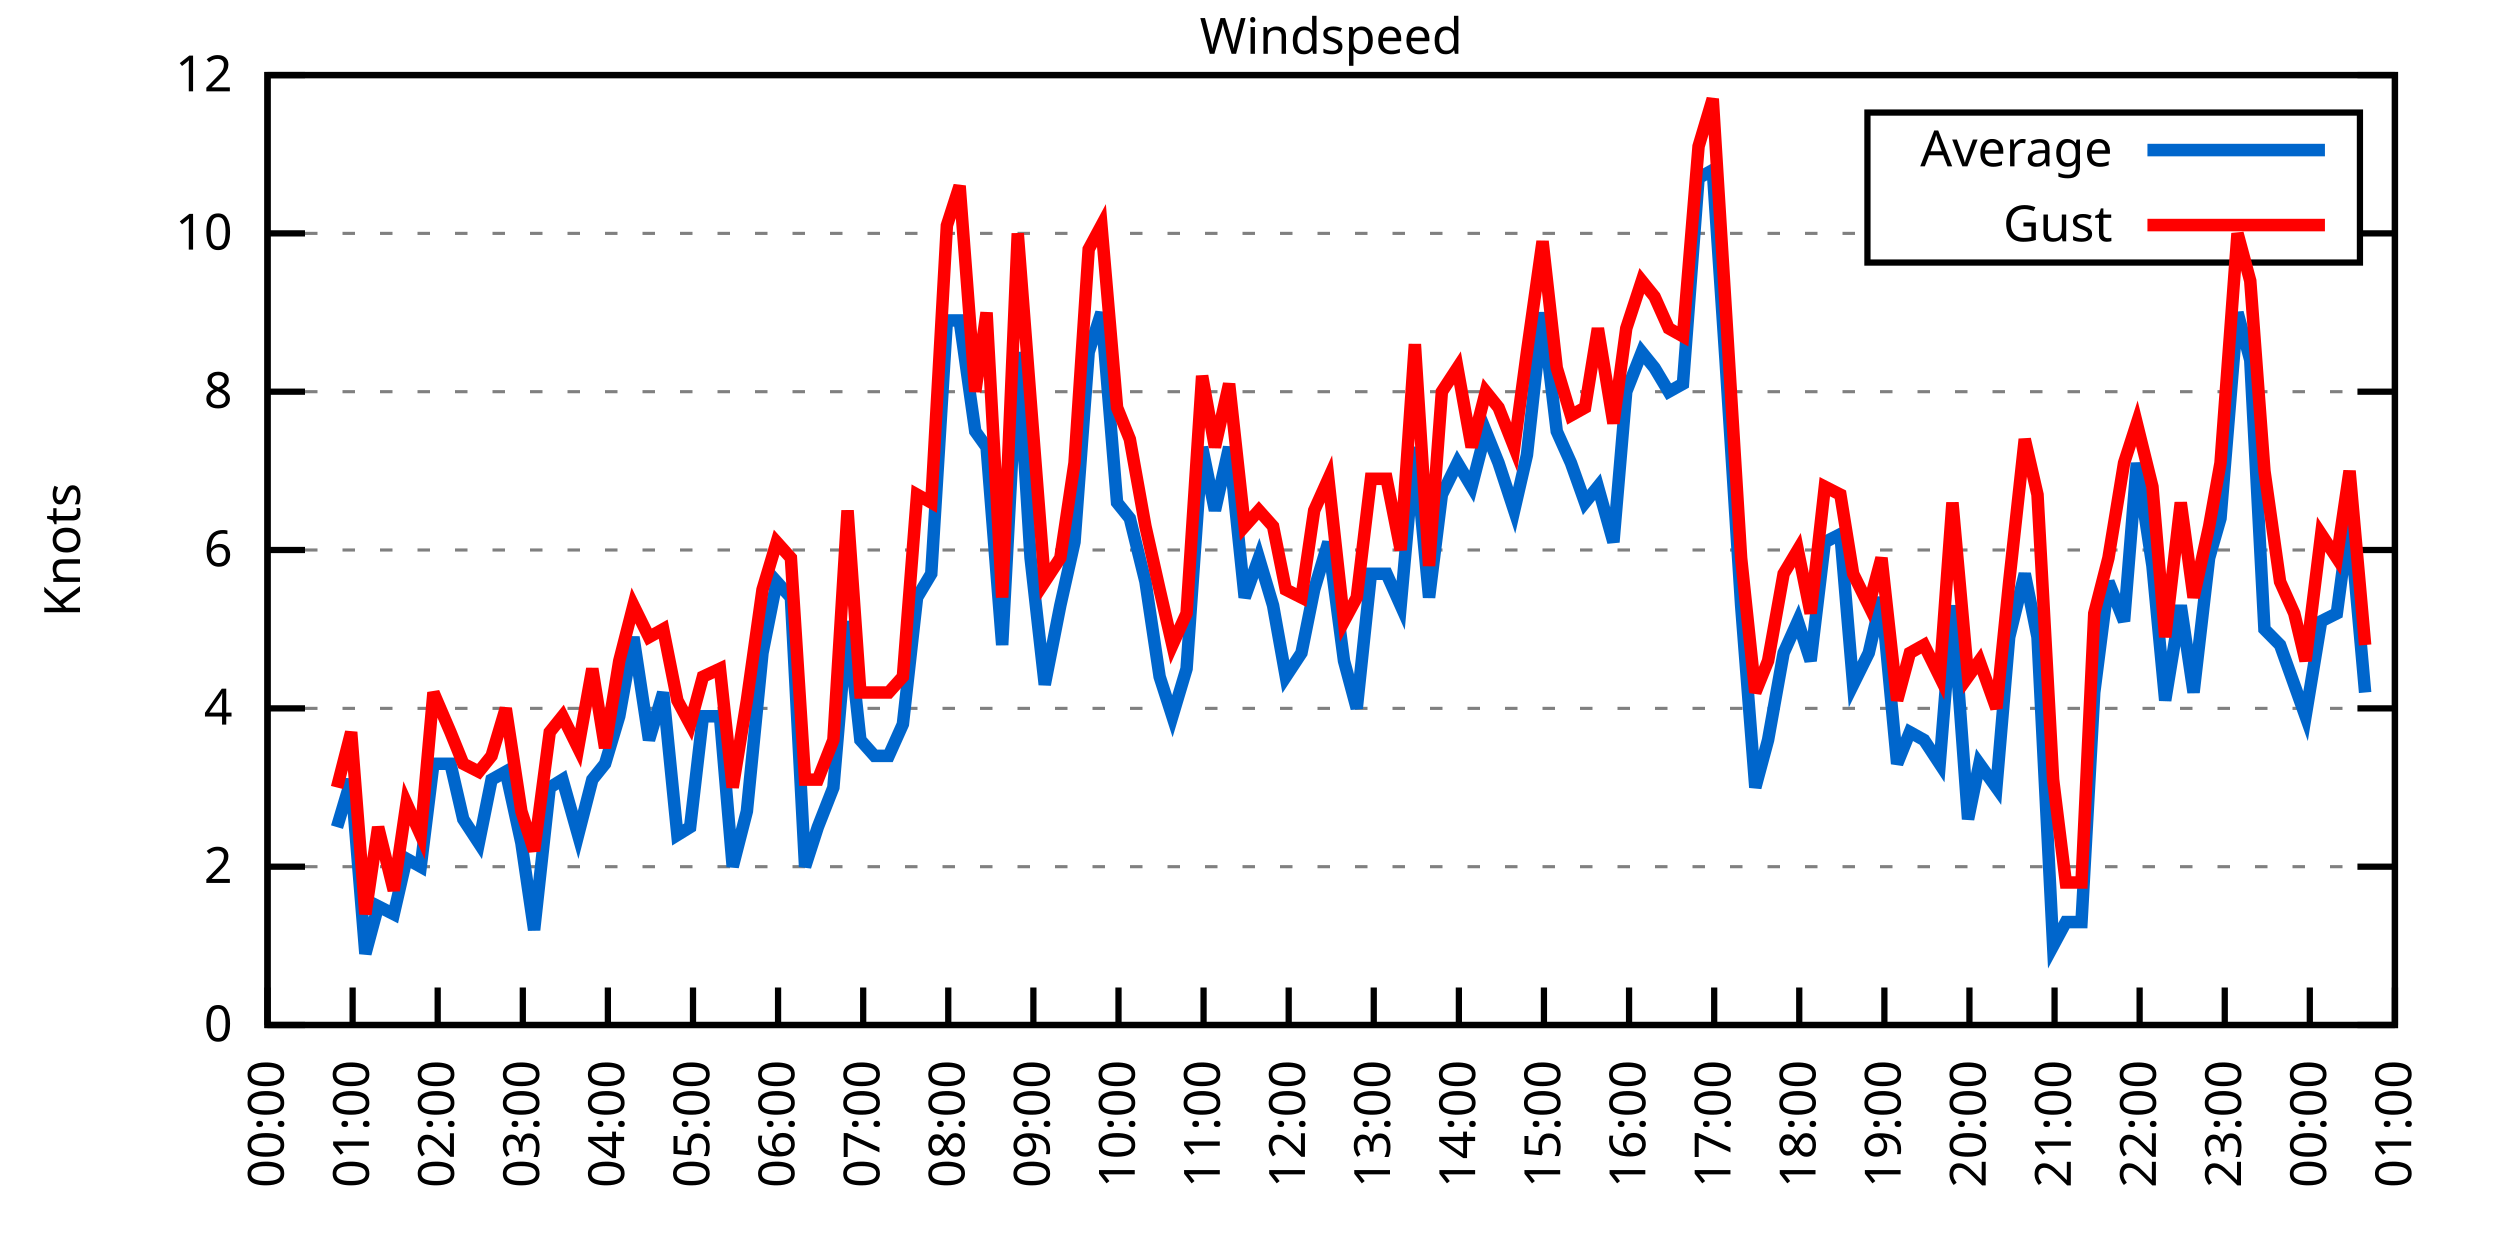
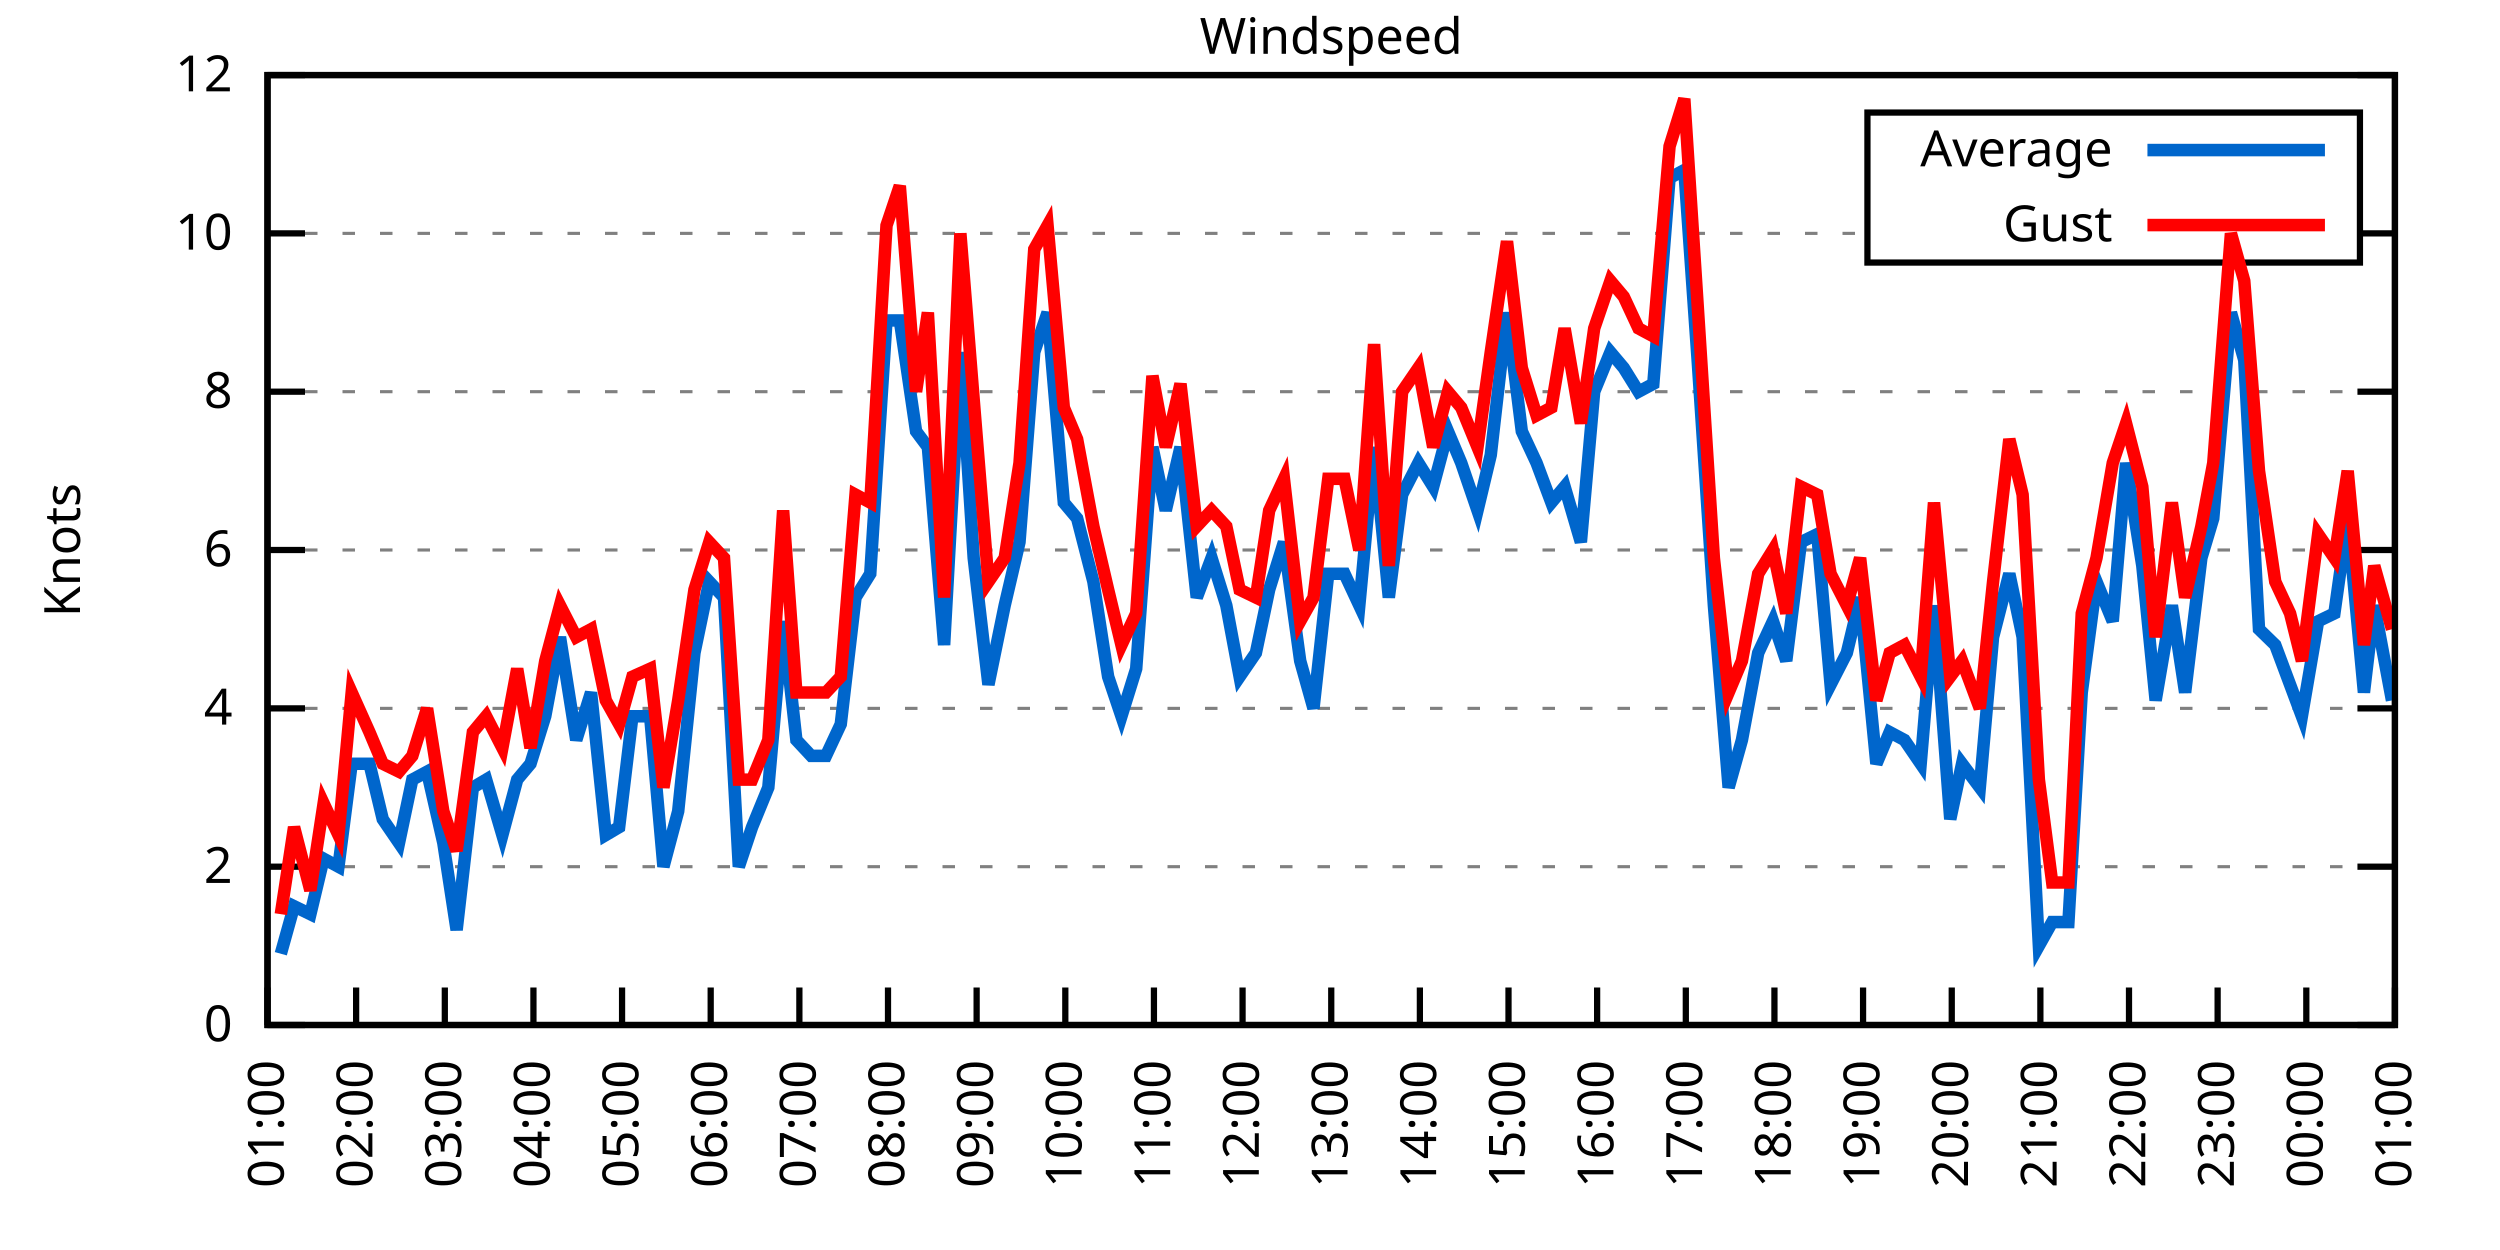
<svg xmlns="http://www.w3.org/2000/svg" xmlns:xlink="http://www.w3.org/1999/xlink" width="400" height="200" viewBox="0 0 400 200">
  <g id="gnuplot_canvas">
    <rect x="0" y="0" width="400" height="200" fill="none" />
    <defs>
      <circle id="gpDot" r="0.5" stroke-width="0.5" stroke="currentColor" />
      <path id="gpPt0" stroke-width="0.333" stroke="currentColor" d="M-1,0 h2 M0,-1 v2" />
      <path id="gpPt1" stroke-width="0.333" stroke="currentColor" d="M-1,-1 L1,1 M1,-1 L-1,1" />
      <path id="gpPt2" stroke-width="0.333" stroke="currentColor" d="M-1,0 L1,0 M0,-1 L0,1 M-1,-1 L1,1 M-1,1 L1,-1" />
      <rect id="gpPt3" stroke-width="0.333" stroke="currentColor" x="-1" y="-1" width="2" height="2" />
      <rect id="gpPt4" stroke-width="0.333" stroke="currentColor" fill="currentColor" x="-1" y="-1" width="2" height="2" />
      <circle id="gpPt5" stroke-width="0.333" stroke="currentColor" cx="0" cy="0" r="1" />
      <use xlink:href="#gpPt5" id="gpPt6" fill="currentColor" stroke="none" />
      <path id="gpPt7" stroke-width="0.333" stroke="currentColor" d="M0,-1.33 L-1.33,0.67 L1.33,0.67 z" />
      <use xlink:href="#gpPt7" id="gpPt8" fill="currentColor" stroke="none" />
      <use xlink:href="#gpPt7" id="gpPt9" stroke="currentColor" transform="rotate(180)" />
      <use xlink:href="#gpPt9" id="gpPt10" fill="currentColor" stroke="none" />
      <use xlink:href="#gpPt3" id="gpPt11" stroke="currentColor" transform="rotate(45)" />
      <use xlink:href="#gpPt11" id="gpPt12" fill="currentColor" stroke="none" />
      <path id="gpPt13" stroke-width="0.333" stroke="currentColor" d="M0,1.330 L1.265,0.411 L0.782,-1.067 L-0.782,-1.076 L-1.265,0.411 z" />
      <use xlink:href="#gpPt13" id="gpPt14" fill="currentColor" stroke="none" />
      <filter id="textbox" filterUnits="objectBoundingBox" x="0" y="0" height="1" width="1">
        <feFlood flood-color="white" flood-opacity="1" result="bgnd" />
        <feComposite in="SourceGraphic" in2="bgnd" operator="atop" />
      </filter>
      <filter id="greybox" filterUnits="objectBoundingBox" x="0" y="0" height="1" width="1">
        <feFlood flood-color="lightgrey" flood-opacity="1" result="grey" />
        <feComposite in="SourceGraphic" in2="grey" operator="atop" />
      </filter>
    </defs>
    <g fill="none" color="white" stroke="currentColor" stroke-width="1.00" stroke-linecap="butt" stroke-linejoin="miter">
</g>
    <g fill="none" color="black" stroke="currentColor" stroke-width="1.00" stroke-linecap="butt" stroke-linejoin="miter">
      <g stroke="none" shape-rendering="crispEdges">
        <polygon fill="rgb(255, 255, 255)" points="42.80,164.00 383.18,164.00 383.18,12.02 42.80,12.02 " />
      </g>
    </g>
    <g fill="none" color="black" stroke="currentColor" stroke-width="1.00" stroke-linecap="butt" stroke-linejoin="miter">
</g>
    <g fill="none" color="black" stroke="black" stroke-width="0.50" stroke-linecap="butt" stroke-linejoin="miter">
</g>
    <g fill="none" color="gray" stroke="currentColor" stroke-width="0.50" stroke-linecap="butt" stroke-linejoin="miter">
      <path stroke="gray" stroke-dasharray="2,4" class="gridline" d="M42.80,164.00 L383.19,164.00  " />
    </g>
    <g fill="none" color="gray" stroke="gray" stroke-width="1.00" stroke-linecap="butt" stroke-linejoin="miter">
</g>
    <g fill="none" color="black" stroke="currentColor" stroke-width="1.00" stroke-linecap="butt" stroke-linejoin="miter">
      <path stroke="black" d="M42.80,164.00 L48.80,164.00 M383.19,164.00 L377.19,164.00  " />
      <g transform="translate(37.20,166.60)" stroke="none" fill="black" font-family="Sans" font-size="8.00" text-anchor="end">
        <text>
          <tspan font-family="Sans"> 0</tspan>
        </text>
      </g>
    </g>
    <g fill="none" color="black" stroke="currentColor" stroke-width="1.00" stroke-linecap="butt" stroke-linejoin="miter">
</g>
    <g fill="none" color="black" stroke="black" stroke-width="0.50" stroke-linecap="butt" stroke-linejoin="miter">
</g>
    <g fill="none" color="gray" stroke="currentColor" stroke-width="0.50" stroke-linecap="butt" stroke-linejoin="miter">
      <path stroke="gray" stroke-dasharray="2,4" class="gridline" d="M42.80,138.67 L383.19,138.67  " />
    </g>
    <g fill="none" color="gray" stroke="gray" stroke-width="1.00" stroke-linecap="butt" stroke-linejoin="miter">
</g>
    <g fill="none" color="black" stroke="currentColor" stroke-width="1.00" stroke-linecap="butt" stroke-linejoin="miter">
      <path stroke="black" d="M42.80,138.67 L48.80,138.67 M383.19,138.67 L377.19,138.67  " />
      <g transform="translate(37.20,141.27)" stroke="none" fill="black" font-family="Sans" font-size="8.00" text-anchor="end">
        <text>
          <tspan font-family="Sans"> 2</tspan>
        </text>
      </g>
    </g>
    <g fill="none" color="black" stroke="currentColor" stroke-width="1.00" stroke-linecap="butt" stroke-linejoin="miter">
</g>
    <g fill="none" color="black" stroke="black" stroke-width="0.50" stroke-linecap="butt" stroke-linejoin="miter">
</g>
    <g fill="none" color="gray" stroke="currentColor" stroke-width="0.50" stroke-linecap="butt" stroke-linejoin="miter">
      <path stroke="gray" stroke-dasharray="2,4" class="gridline" d="M42.80,113.34 L383.19,113.34  " />
    </g>
    <g fill="none" color="gray" stroke="gray" stroke-width="1.00" stroke-linecap="butt" stroke-linejoin="miter">
</g>
    <g fill="none" color="black" stroke="currentColor" stroke-width="1.00" stroke-linecap="butt" stroke-linejoin="miter">
      <path stroke="black" d="M42.80,113.34 L48.80,113.34 M383.19,113.34 L377.19,113.34  " />
      <g transform="translate(37.20,115.94)" stroke="none" fill="black" font-family="Sans" font-size="8.00" text-anchor="end">
        <text>
          <tspan font-family="Sans"> 4</tspan>
        </text>
      </g>
    </g>
    <g fill="none" color="black" stroke="currentColor" stroke-width="1.00" stroke-linecap="butt" stroke-linejoin="miter">
</g>
    <g fill="none" color="black" stroke="black" stroke-width="0.50" stroke-linecap="butt" stroke-linejoin="miter">
</g>
    <g fill="none" color="gray" stroke="currentColor" stroke-width="0.50" stroke-linecap="butt" stroke-linejoin="miter">
      <path stroke="gray" stroke-dasharray="2,4" class="gridline" d="M42.80,88.00 L383.19,88.00  " />
    </g>
    <g fill="none" color="gray" stroke="gray" stroke-width="1.00" stroke-linecap="butt" stroke-linejoin="miter">
</g>
    <g fill="none" color="black" stroke="currentColor" stroke-width="1.00" stroke-linecap="butt" stroke-linejoin="miter">
      <path stroke="black" d="M42.80,88.00 L48.80,88.00 M383.19,88.00 L377.19,88.00  " />
      <g transform="translate(37.20,90.60)" stroke="none" fill="black" font-family="Sans" font-size="8.00" text-anchor="end">
        <text>
          <tspan font-family="Sans"> 6</tspan>
        </text>
      </g>
    </g>
    <g fill="none" color="black" stroke="currentColor" stroke-width="1.00" stroke-linecap="butt" stroke-linejoin="miter">
</g>
    <g fill="none" color="black" stroke="black" stroke-width="0.50" stroke-linecap="butt" stroke-linejoin="miter">
</g>
    <g fill="none" color="gray" stroke="currentColor" stroke-width="0.50" stroke-linecap="butt" stroke-linejoin="miter">
      <path stroke="gray" stroke-dasharray="2,4" class="gridline" d="M42.80,62.67 L383.19,62.67  " />
    </g>
    <g fill="none" color="gray" stroke="gray" stroke-width="1.00" stroke-linecap="butt" stroke-linejoin="miter">
</g>
    <g fill="none" color="black" stroke="currentColor" stroke-width="1.00" stroke-linecap="butt" stroke-linejoin="miter">
      <path stroke="black" d="M42.80,62.67 L48.80,62.67 M383.19,62.67 L377.19,62.67  " />
      <g transform="translate(37.20,65.27)" stroke="none" fill="black" font-family="Sans" font-size="8.00" text-anchor="end">
        <text>
          <tspan font-family="Sans"> 8</tspan>
        </text>
      </g>
    </g>
    <g fill="none" color="black" stroke="currentColor" stroke-width="1.00" stroke-linecap="butt" stroke-linejoin="miter">
</g>
    <g fill="none" color="black" stroke="black" stroke-width="0.50" stroke-linecap="butt" stroke-linejoin="miter">
</g>
    <g fill="none" color="gray" stroke="currentColor" stroke-width="0.50" stroke-linecap="butt" stroke-linejoin="miter">
      <path stroke="gray" stroke-dasharray="2,4" class="gridline" d="M42.80,37.34 L298.79,37.34 M377.59,37.34 L383.19,37.34  " />
    </g>
    <g fill="none" color="gray" stroke="gray" stroke-width="1.00" stroke-linecap="butt" stroke-linejoin="miter">
</g>
    <g fill="none" color="black" stroke="currentColor" stroke-width="1.00" stroke-linecap="butt" stroke-linejoin="miter">
      <path stroke="black" d="M42.80,37.34 L48.80,37.34 M383.19,37.34 L377.19,37.34  " />
      <g transform="translate(37.20,39.94)" stroke="none" fill="black" font-family="Sans" font-size="8.00" text-anchor="end">
        <text>
          <tspan font-family="Sans"> 10</tspan>
        </text>
      </g>
    </g>
    <g fill="none" color="black" stroke="currentColor" stroke-width="1.00" stroke-linecap="butt" stroke-linejoin="miter">
</g>
    <g fill="none" color="black" stroke="black" stroke-width="0.50" stroke-linecap="butt" stroke-linejoin="miter">
</g>
    <g fill="none" color="gray" stroke="currentColor" stroke-width="0.50" stroke-linecap="butt" stroke-linejoin="miter">
      <path stroke="gray" stroke-dasharray="2,4" class="gridline" d="M42.80,12.01 L383.19,12.01  " />
    </g>
    <g fill="none" color="gray" stroke="gray" stroke-width="1.00" stroke-linecap="butt" stroke-linejoin="miter">
</g>
    <g fill="none" color="black" stroke="currentColor" stroke-width="1.00" stroke-linecap="butt" stroke-linejoin="miter">
      <path stroke="black" d="M42.80,12.01 L48.80,12.01 M383.19,12.01 L377.19,12.01  " />
      <g transform="translate(37.20,14.61)" stroke="none" fill="black" font-family="Sans" font-size="8.00" text-anchor="end">
        <text>
          <tspan font-family="Sans"> 12</tspan>
        </text>
      </g>
    </g>
    <g fill="none" color="black" stroke="currentColor" stroke-width="1.00" stroke-linecap="butt" stroke-linejoin="miter">
      <path stroke="black" d="M42.80,164.00 L42.80,158.00  " />
      <g transform="translate(45.40,169.60) rotate(270.00)" stroke="none" fill="black" font-family="Sans" font-size="8.00" text-anchor="end">
        <text>
-           <tspan font-family="Sans">00:00</tspan>
-         </text>
-       </g>
-     </g>
-     <g fill="none" color="black" stroke="currentColor" stroke-width="1.00" stroke-linecap="butt" stroke-linejoin="miter">
-       <path stroke="black" d="M56.42,164.00 L56.42,158.00  " />
-       <g transform="translate(59.02,169.60) rotate(270.00)" stroke="none" fill="black" font-family="Sans" font-size="8.00" text-anchor="end">
-         <text>
          <tspan font-family="Sans">01:00</tspan>
        </text>
      </g>
    </g>
    <g fill="none" color="black" stroke="currentColor" stroke-width="1.00" stroke-linecap="butt" stroke-linejoin="miter">
-       <path stroke="black" d="M70.03,164.00 L70.03,158.00  " />
-       <g transform="translate(72.63,169.60) rotate(270.00)" stroke="none" fill="black" font-family="Sans" font-size="8.00" text-anchor="end">
+       <path stroke="black" d="M56.98,164.00 L56.98,158.00  " />
+       <g transform="translate(59.58,169.60) rotate(270.00)" stroke="none" fill="black" font-family="Sans" font-size="8.00" text-anchor="end">
        <text>
          <tspan font-family="Sans">02:00</tspan>
        </text>
      </g>
    </g>
    <g fill="none" color="black" stroke="currentColor" stroke-width="1.00" stroke-linecap="butt" stroke-linejoin="miter">
-       <path stroke="black" d="M83.65,164.00 L83.65,158.00  " />
-       <g transform="translate(86.25,169.60) rotate(270.00)" stroke="none" fill="black" font-family="Sans" font-size="8.00" text-anchor="end">
+       <path stroke="black" d="M71.17,164.00 L71.17,158.00  " />
+       <g transform="translate(73.77,169.60) rotate(270.00)" stroke="none" fill="black" font-family="Sans" font-size="8.00" text-anchor="end">
        <text>
          <tspan font-family="Sans">03:00</tspan>
        </text>
      </g>
    </g>
    <g fill="none" color="black" stroke="currentColor" stroke-width="1.00" stroke-linecap="butt" stroke-linejoin="miter">
-       <path stroke="black" d="M97.26,164.00 L97.26,158.00  " />
-       <g transform="translate(99.86,169.60) rotate(270.00)" stroke="none" fill="black" font-family="Sans" font-size="8.00" text-anchor="end">
+       <path stroke="black" d="M85.35,164.00 L85.35,158.00  " />
+       <g transform="translate(87.95,169.60) rotate(270.00)" stroke="none" fill="black" font-family="Sans" font-size="8.00" text-anchor="end">
        <text>
          <tspan font-family="Sans">04:00</tspan>
        </text>
      </g>
    </g>
    <g fill="none" color="black" stroke="currentColor" stroke-width="1.00" stroke-linecap="butt" stroke-linejoin="miter">
-       <path stroke="black" d="M110.88,164.00 L110.88,158.00  " />
-       <g transform="translate(113.48,169.60) rotate(270.00)" stroke="none" fill="black" font-family="Sans" font-size="8.00" text-anchor="end">
+       <path stroke="black" d="M99.53,164.00 L99.53,158.00  " />
+       <g transform="translate(102.13,169.60) rotate(270.00)" stroke="none" fill="black" font-family="Sans" font-size="8.00" text-anchor="end">
        <text>
          <tspan font-family="Sans">05:00</tspan>
        </text>
      </g>
    </g>
    <g fill="none" color="black" stroke="currentColor" stroke-width="1.00" stroke-linecap="butt" stroke-linejoin="miter">
-       <path stroke="black" d="M124.49,164.00 L124.49,158.00  " />
-       <g transform="translate(127.09,169.60) rotate(270.00)" stroke="none" fill="black" font-family="Sans" font-size="8.00" text-anchor="end">
+       <path stroke="black" d="M113.71,164.00 L113.71,158.00  " />
+       <g transform="translate(116.31,169.60) rotate(270.00)" stroke="none" fill="black" font-family="Sans" font-size="8.00" text-anchor="end">
        <text>
          <tspan font-family="Sans">06:00</tspan>
        </text>
      </g>
    </g>
    <g fill="none" color="black" stroke="currentColor" stroke-width="1.00" stroke-linecap="butt" stroke-linejoin="miter">
-       <path stroke="black" d="M138.11,164.00 L138.11,158.00  " />
-       <g transform="translate(140.71,169.60) rotate(270.00)" stroke="none" fill="black" font-family="Sans" font-size="8.00" text-anchor="end">
+       <path stroke="black" d="M127.90,164.00 L127.90,158.00  " />
+       <g transform="translate(130.50,169.60) rotate(270.00)" stroke="none" fill="black" font-family="Sans" font-size="8.00" text-anchor="end">
        <text>
          <tspan font-family="Sans">07:00</tspan>
        </text>
      </g>
    </g>
    <g fill="none" color="black" stroke="currentColor" stroke-width="1.00" stroke-linecap="butt" stroke-linejoin="miter">
-       <path stroke="black" d="M151.72,164.00 L151.72,158.00  " />
-       <g transform="translate(154.32,169.60) rotate(270.00)" stroke="none" fill="black" font-family="Sans" font-size="8.00" text-anchor="end">
+       <path stroke="black" d="M142.08,164.00 L142.08,158.00  " />
+       <g transform="translate(144.68,169.60) rotate(270.00)" stroke="none" fill="black" font-family="Sans" font-size="8.00" text-anchor="end">
        <text>
          <tspan font-family="Sans">08:00</tspan>
        </text>
      </g>
    </g>
    <g fill="none" color="black" stroke="currentColor" stroke-width="1.00" stroke-linecap="butt" stroke-linejoin="miter">
-       <path stroke="black" d="M165.34,164.00 L165.34,158.00  " />
-       <g transform="translate(167.94,169.60) rotate(270.00)" stroke="none" fill="black" font-family="Sans" font-size="8.00" text-anchor="end">
+       <path stroke="black" d="M156.26,164.00 L156.26,158.00  " />
+       <g transform="translate(158.86,169.60) rotate(270.00)" stroke="none" fill="black" font-family="Sans" font-size="8.00" text-anchor="end">
        <text>
          <tspan font-family="Sans">09:00</tspan>
        </text>
      </g>
    </g>
    <g fill="none" color="black" stroke="currentColor" stroke-width="1.00" stroke-linecap="butt" stroke-linejoin="miter">
-       <path stroke="black" d="M178.96,164.00 L178.96,158.00  " />
-       <g transform="translate(181.56,169.60) rotate(270.00)" stroke="none" fill="black" font-family="Sans" font-size="8.00" text-anchor="end">
+       <path stroke="black" d="M170.45,164.00 L170.45,158.00  " />
+       <g transform="translate(173.05,169.60) rotate(270.00)" stroke="none" fill="black" font-family="Sans" font-size="8.00" text-anchor="end">
        <text>
          <tspan font-family="Sans">10:00</tspan>
        </text>
      </g>
    </g>
    <g fill="none" color="black" stroke="currentColor" stroke-width="1.00" stroke-linecap="butt" stroke-linejoin="miter">
-       <path stroke="black" d="M192.57,164.00 L192.57,158.00  " />
-       <g transform="translate(195.17,169.60) rotate(270.00)" stroke="none" fill="black" font-family="Sans" font-size="8.00" text-anchor="end">
+       <path stroke="black" d="M184.63,164.00 L184.63,158.00  " />
+       <g transform="translate(187.23,169.60) rotate(270.00)" stroke="none" fill="black" font-family="Sans" font-size="8.00" text-anchor="end">
        <text>
          <tspan font-family="Sans">11:00</tspan>
        </text>
      </g>
    </g>
    <g fill="none" color="black" stroke="currentColor" stroke-width="1.00" stroke-linecap="butt" stroke-linejoin="miter">
-       <path stroke="black" d="M206.19,164.00 L206.19,158.00  " />
-       <g transform="translate(208.79,169.60) rotate(270.00)" stroke="none" fill="black" font-family="Sans" font-size="8.00" text-anchor="end">
+       <path stroke="black" d="M198.81,164.00 L198.81,158.00  " />
+       <g transform="translate(201.41,169.60) rotate(270.00)" stroke="none" fill="black" font-family="Sans" font-size="8.00" text-anchor="end">
        <text>
          <tspan font-family="Sans">12:00</tspan>
        </text>
      </g>
    </g>
    <g fill="none" color="black" stroke="currentColor" stroke-width="1.00" stroke-linecap="butt" stroke-linejoin="miter">
-       <path stroke="black" d="M219.80,164.00 L219.80,158.00  " />
-       <g transform="translate(222.40,169.60) rotate(270.00)" stroke="none" fill="black" font-family="Sans" font-size="8.00" text-anchor="end">
+       <path stroke="black" d="M213.00,164.00 L213.00,158.00  " />
+       <g transform="translate(215.60,169.60) rotate(270.00)" stroke="none" fill="black" font-family="Sans" font-size="8.00" text-anchor="end">
        <text>
          <tspan font-family="Sans">13:00</tspan>
        </text>
      </g>
    </g>
    <g fill="none" color="black" stroke="currentColor" stroke-width="1.00" stroke-linecap="butt" stroke-linejoin="miter">
-       <path stroke="black" d="M233.42,164.00 L233.42,158.00  " />
-       <g transform="translate(236.02,169.60) rotate(270.00)" stroke="none" fill="black" font-family="Sans" font-size="8.00" text-anchor="end">
+       <path stroke="black" d="M227.18,164.00 L227.18,158.00  " />
+       <g transform="translate(229.78,169.60) rotate(270.00)" stroke="none" fill="black" font-family="Sans" font-size="8.00" text-anchor="end">
        <text>
          <tspan font-family="Sans">14:00</tspan>
        </text>
      </g>
    </g>
    <g fill="none" color="black" stroke="currentColor" stroke-width="1.00" stroke-linecap="butt" stroke-linejoin="miter">
-       <path stroke="black" d="M247.03,164.00 L247.03,158.00  " />
-       <g transform="translate(249.63,169.60) rotate(270.00)" stroke="none" fill="black" font-family="Sans" font-size="8.00" text-anchor="end">
+       <path stroke="black" d="M241.36,164.00 L241.36,158.00  " />
+       <g transform="translate(243.96,169.60) rotate(270.00)" stroke="none" fill="black" font-family="Sans" font-size="8.00" text-anchor="end">
        <text>
          <tspan font-family="Sans">15:00</tspan>
        </text>
      </g>
    </g>
    <g fill="none" color="black" stroke="currentColor" stroke-width="1.00" stroke-linecap="butt" stroke-linejoin="miter">
-       <path stroke="black" d="M260.65,164.00 L260.65,158.00  " />
-       <g transform="translate(263.25,169.60) rotate(270.00)" stroke="none" fill="black" font-family="Sans" font-size="8.00" text-anchor="end">
+       <path stroke="black" d="M255.54,164.00 L255.54,158.00  " />
+       <g transform="translate(258.14,169.60) rotate(270.00)" stroke="none" fill="black" font-family="Sans" font-size="8.00" text-anchor="end">
        <text>
          <tspan font-family="Sans">16:00</tspan>
        </text>
      </g>
    </g>
    <g fill="none" color="black" stroke="currentColor" stroke-width="1.00" stroke-linecap="butt" stroke-linejoin="miter">
-       <path stroke="black" d="M274.27,164.00 L274.27,158.00  " />
-       <g transform="translate(276.87,169.60) rotate(270.00)" stroke="none" fill="black" font-family="Sans" font-size="8.00" text-anchor="end">
+       <path stroke="black" d="M269.73,164.00 L269.73,158.00  " />
+       <g transform="translate(272.33,169.60) rotate(270.00)" stroke="none" fill="black" font-family="Sans" font-size="8.00" text-anchor="end">
        <text>
          <tspan font-family="Sans">17:00</tspan>
        </text>
      </g>
    </g>
    <g fill="none" color="black" stroke="currentColor" stroke-width="1.00" stroke-linecap="butt" stroke-linejoin="miter">
-       <path stroke="black" d="M287.88,164.00 L287.88,158.00  " />
-       <g transform="translate(290.48,169.60) rotate(270.00)" stroke="none" fill="black" font-family="Sans" font-size="8.00" text-anchor="end">
+       <path stroke="black" d="M283.91,164.00 L283.91,158.00  " />
+       <g transform="translate(286.51,169.60) rotate(270.00)" stroke="none" fill="black" font-family="Sans" font-size="8.00" text-anchor="end">
        <text>
          <tspan font-family="Sans">18:00</tspan>
        </text>
      </g>
    </g>
    <g fill="none" color="black" stroke="currentColor" stroke-width="1.00" stroke-linecap="butt" stroke-linejoin="miter">
-       <path stroke="black" d="M301.50,164.00 L301.50,158.00  " />
-       <g transform="translate(304.10,169.60) rotate(270.00)" stroke="none" fill="black" font-family="Sans" font-size="8.00" text-anchor="end">
+       <path stroke="black" d="M298.09,164.00 L298.09,158.00  " />
+       <g transform="translate(300.69,169.60) rotate(270.00)" stroke="none" fill="black" font-family="Sans" font-size="8.00" text-anchor="end">
        <text>
          <tspan font-family="Sans">19:00</tspan>
        </text>
      </g>
    </g>
    <g fill="none" color="black" stroke="currentColor" stroke-width="1.00" stroke-linecap="butt" stroke-linejoin="miter">
-       <path stroke="black" d="M315.11,164.00 L315.11,158.00  " />
-       <g transform="translate(317.71,169.60) rotate(270.00)" stroke="none" fill="black" font-family="Sans" font-size="8.00" text-anchor="end">
+       <path stroke="black" d="M312.28,164.00 L312.28,158.00  " />
+       <g transform="translate(314.88,169.60) rotate(270.00)" stroke="none" fill="black" font-family="Sans" font-size="8.00" text-anchor="end">
        <text>
          <tspan font-family="Sans">20:00</tspan>
        </text>
      </g>
    </g>
    <g fill="none" color="black" stroke="currentColor" stroke-width="1.00" stroke-linecap="butt" stroke-linejoin="miter">
-       <path stroke="black" d="M328.73,164.00 L328.73,158.00  " />
-       <g transform="translate(331.33,169.60) rotate(270.00)" stroke="none" fill="black" font-family="Sans" font-size="8.00" text-anchor="end">
+       <path stroke="black" d="M326.46,164.00 L326.46,158.00  " />
+       <g transform="translate(329.06,169.60) rotate(270.00)" stroke="none" fill="black" font-family="Sans" font-size="8.00" text-anchor="end">
        <text>
          <tspan font-family="Sans">21:00</tspan>
        </text>
      </g>
    </g>
    <g fill="none" color="black" stroke="currentColor" stroke-width="1.00" stroke-linecap="butt" stroke-linejoin="miter">
-       <path stroke="black" d="M342.34,164.00 L342.34,158.00  " />
-       <g transform="translate(344.94,169.60) rotate(270.00)" stroke="none" fill="black" font-family="Sans" font-size="8.00" text-anchor="end">
+       <path stroke="black" d="M340.64,164.00 L340.64,158.00  " />
+       <g transform="translate(343.24,169.60) rotate(270.00)" stroke="none" fill="black" font-family="Sans" font-size="8.00" text-anchor="end">
        <text>
          <tspan font-family="Sans">22:00</tspan>
        </text>
      </g>
    </g>
    <g fill="none" color="black" stroke="currentColor" stroke-width="1.00" stroke-linecap="butt" stroke-linejoin="miter">
-       <path stroke="black" d="M355.96,164.00 L355.96,158.00  " />
-       <g transform="translate(358.56,169.60) rotate(270.00)" stroke="none" fill="black" font-family="Sans" font-size="8.00" text-anchor="end">
+       <path stroke="black" d="M354.82,164.00 L354.82,158.00  " />
+       <g transform="translate(357.42,169.60) rotate(270.00)" stroke="none" fill="black" font-family="Sans" font-size="8.00" text-anchor="end">
        <text>
          <tspan font-family="Sans">23:00</tspan>
        </text>
      </g>
    </g>
    <g fill="none" color="black" stroke="currentColor" stroke-width="1.00" stroke-linecap="butt" stroke-linejoin="miter">
-       <path stroke="black" d="M369.57,164.00 L369.57,158.00  " />
-       <g transform="translate(372.17,169.60) rotate(270.00)" stroke="none" fill="black" font-family="Sans" font-size="8.00" text-anchor="end">
+       <path stroke="black" d="M369.01,164.00 L369.01,158.00  " />
+       <g transform="translate(371.61,169.60) rotate(270.00)" stroke="none" fill="black" font-family="Sans" font-size="8.00" text-anchor="end">
        <text>
          <tspan font-family="Sans">00:00</tspan>
        </text>
      </g>
    </g>
    <g fill="none" color="black" stroke="currentColor" stroke-width="1.00" stroke-linecap="butt" stroke-linejoin="miter">
      <path stroke="black" d="M383.19,164.00 L383.19,158.00  " />
      <g transform="translate(385.79,169.60) rotate(270.00)" stroke="none" fill="black" font-family="Sans" font-size="8.00" text-anchor="end">
        <text>
          <tspan font-family="Sans">01:00</tspan>
        </text>
      </g>
    </g>
    <g fill="none" color="black" stroke="currentColor" stroke-width="1.00" stroke-linecap="butt" stroke-linejoin="miter">
</g>
    <g fill="none" color="black" stroke="currentColor" stroke-width="1.00" stroke-linecap="butt" stroke-linejoin="miter">
      <path stroke="black" d="M42.80,12.01 L42.80,164.00 L383.19,164.00 L383.19,12.01 L42.80,12.01 Z  " />
    </g>
    <g fill="none" color="black" stroke="currentColor" stroke-width="1.00" stroke-linecap="butt" stroke-linejoin="miter">
</g>
    <g fill="none" color="black" stroke="currentColor" stroke-width="1.00" stroke-linecap="butt" stroke-linejoin="miter">
      <path stroke="black" d="M298.79,42.01 L298.79,18.01 L377.59,18.01 L377.59,42.01 L298.79,42.01 Z  " />
    </g>
    <g id="Windspeed_plot_1">
      <g fill="none" color="white" stroke="black" stroke-width="2.00" stroke-linecap="butt" stroke-linejoin="miter">
</g>
      <g fill="none" color="black" stroke="currentColor" stroke-width="2.00" stroke-linecap="butt" stroke-linejoin="miter">
        <g transform="translate(337.99,26.61)" stroke="none" fill="black" font-family="Sans" font-size="8.00" text-anchor="end">
          <text>
            <tspan font-family="Sans">Average</tspan>
          </text>
        </g>
      </g>
      <g fill="none" color="black" stroke="currentColor" stroke-width="2.00" stroke-linecap="butt" stroke-linejoin="miter">
-         <path stroke="rgb(  0, 102, 204)" d="M343.59,24.01 L371.99,24.01 M53.92,132.34 L56.19,124.74 L58.46,152.60 L60.50,145.00 L63.00,146.27 L65.04,137.40   L67.31,138.67 L69.35,122.20 L72.07,122.20 L74.12,131.07 L76.61,134.87 L78.65,124.74 L80.92,123.47 L83.42,134.87   L85.46,148.80 L87.96,126.00 L90.00,124.74 L92.50,133.60 L94.77,124.74 L96.81,122.20 L99.08,114.60 L101.35,101.94   L103.84,118.40 L106.11,110.80 L108.38,133.60 L110.42,132.34 L112.47,114.60 L115.19,114.60 L117.23,138.67 L119.50,129.80   L122.00,104.47 L124.27,93.07 L126.54,95.60 L128.81,138.67 L130.85,132.34 L133.34,126.00 L135.61,99.40 L137.66,118.40   L139.92,120.94 L142.19,120.94 L144.46,115.87 L146.73,95.60 L149.00,91.80 L151.50,51.27 L153.54,51.27 L156.04,69.01   L157.85,71.54 L160.35,103.20 L162.84,56.34 L164.89,89.27 L167.16,109.54 L169.65,96.87 L171.92,86.74 L174.19,56.34   L176.23,50.01 L178.73,80.41 L180.77,82.94 L183.27,93.07 L185.54,108.27 L187.58,114.60 L189.85,107.00 L192.34,71.54   L194.39,81.67 L196.66,71.54 L199.15,95.60 L201.42,89.27 L203.69,96.87 L205.73,108.27 L208.23,104.47 L210.27,94.34   L212.54,86.74 L215.04,105.74 L217.08,113.34 L219.35,91.80 L221.85,91.80 L224.11,96.87 L226.38,71.54 L228.65,95.60   L230.70,79.14 L233.19,74.07 L235.46,77.87 L237.73,69.01 L239.77,74.07 L242.27,81.67 L244.31,72.81 L246.81,50.01   L249.08,69.01 L251.35,74.07 L253.61,80.41 L255.66,77.87 L258.15,86.74 L260.20,62.67 L262.69,56.34 L264.73,58.87   L267.00,62.67 L269.27,61.41 L271.77,28.48 L274.04,27.21 L276.08,57.61 L278.58,96.87 L280.85,126.00 L282.89,118.40   L285.38,104.47 L287.65,99.40 L289.70,105.74 L291.97,86.74 L294.46,85.47 L296.50,109.54 L299.00,104.47 L301.04,95.60   L303.54,122.20 L305.58,117.14 L307.85,118.40 L310.35,122.20 L312.39,96.87 L314.89,131.07 L316.70,122.20 L319.42,126.00   L321.47,101.94 L323.96,91.80 L326.00,101.94 L328.50,151.33 L330.54,147.53 L333.04,147.53 L335.08,110.80 L337.35,93.07   L339.85,99.40 L341.89,74.07 L344.39,90.54 L346.43,112.07 L348.92,96.87 L350.97,110.80 L353.46,89.27 L355.28,82.94   L358.00,50.01 L360.04,57.61 L362.31,100.67 L364.81,103.20 L367.08,109.54 L368.89,114.60 L371.39,99.40 L373.89,98.14   L375.93,82.94 L378.42,110.80  " />
+         <path stroke="rgb(  0, 102, 204)" d="M343.59,24.01 L371.99,24.01 M44.93,152.60 L47.05,145.00 L49.66,146.27 L51.78,137.40 L54.15,138.67 L56.27,122.20   L59.11,122.20 L61.24,131.07 L63.84,134.87 L65.97,124.74 L68.33,123.47 L70.93,134.87 L73.06,148.80 L75.66,126.00   L77.78,124.74 L80.38,133.60 L82.75,124.74 L84.88,122.20 L87.24,114.60 L89.60,101.94 L92.20,118.40 L94.57,110.80   L96.93,133.60 L99.06,132.34 L101.19,114.60 L104.02,114.60 L106.15,138.67 L108.51,129.80 L111.11,104.47 L113.48,93.07   L115.84,95.60 L118.21,138.67 L120.33,132.34 L122.93,126.00 L125.30,99.40 L127.42,118.40 L129.79,120.94 L132.15,120.94   L134.52,115.87 L136.88,95.60 L139.24,91.80 L141.84,51.27 L143.97,51.27 L146.57,69.01 L148.46,71.54 L151.06,103.20   L153.66,56.34 L155.79,89.27 L158.15,109.54 L160.75,96.87 L163.12,86.74 L165.48,56.34 L167.61,50.01 L170.21,80.41   L172.34,82.94 L174.94,93.07 L177.30,108.27 L179.43,114.60 L181.79,107.00 L184.39,71.54 L186.52,81.67 L188.88,71.54   L191.48,95.60 L193.85,89.27 L196.21,96.87 L198.34,108.27 L200.94,104.47 L203.07,94.34 L205.43,86.74 L208.03,105.74   L210.16,113.34 L212.52,91.80 L215.12,91.80 L217.49,96.87 L219.85,71.54 L222.21,95.60 L224.34,79.14 L226.94,74.07   L229.31,77.87 L231.67,69.01 L233.80,74.07 L236.40,81.67 L238.52,72.81 L241.12,50.01 L243.49,69.01 L245.85,74.07   L248.22,80.41 L250.34,77.87 L252.94,86.74 L255.07,62.67 L257.67,56.34 L259.80,58.87 L262.16,62.67 L264.53,61.41   L267.13,28.48 L269.49,27.21 L271.62,57.61 L274.22,96.87 L276.58,126.00 L278.71,118.40 L281.31,104.47 L283.67,99.40   L285.80,105.74 L288.16,86.74 L290.76,85.47 L292.89,109.54 L295.49,104.47 L297.62,95.60 L300.22,122.20 L302.35,117.14   L304.71,118.40 L307.31,122.20 L309.44,96.87 L312.04,131.07 L313.93,122.20 L316.77,126.00 L318.89,101.94 L321.49,91.80   L323.62,101.94 L326.22,151.33 L328.35,147.53 L330.95,147.53 L333.08,110.80 L335.44,93.07 L338.04,99.40 L340.17,74.07   L342.77,90.54 L344.90,112.07 L347.50,96.87 L349.62,110.80 L352.22,89.27 L354.12,82.94 L356.95,50.01 L359.08,57.61   L361.44,100.67 L364.04,103.20 L366.41,109.54 L368.30,114.60 L370.90,99.40 L373.50,98.14 L375.63,82.94 L378.23,110.80   L379.88,96.87 L382.72,112.07  " />
      </g>
    </g>
    <g id="Windspeed_plot_2">
      <g fill="none" color="black" stroke="currentColor" stroke-width="2.00" stroke-linecap="butt" stroke-linejoin="miter">
        <g transform="translate(337.99,38.61)" stroke="none" fill="black" font-family="Sans" font-size="8.00" text-anchor="end">
          <text>
            <tspan font-family="Sans">Gust</tspan>
          </text>
        </g>
      </g>
      <g fill="none" color="black" stroke="currentColor" stroke-width="2.00" stroke-linecap="butt" stroke-linejoin="miter">
-         <path stroke="rgb(255,   0,   0)" d="M343.59,36.01 L371.99,36.01 M53.92,126.00 L56.19,117.14 L58.46,146.27 L60.50,132.34 L63.00,142.47 L65.04,128.54   L67.31,133.60 L69.35,110.80 L72.07,117.14 L74.12,122.20 L76.61,123.47 L78.65,120.94 L80.92,113.34 L83.42,129.80   L85.46,136.14 L87.96,117.14 L90.00,114.60 L92.50,119.67 L94.77,107.00 L96.81,119.67 L99.08,105.74 L101.35,96.87   L103.84,101.94 L106.11,100.67 L108.38,112.07 L110.42,115.87 L112.47,108.27 L115.19,107.00 L117.23,126.00 L119.50,112.07   L122.00,94.34 L124.27,86.74 L126.54,89.27 L128.81,124.74 L130.85,124.74 L133.34,118.40 L135.61,81.67 L137.66,110.80   L139.92,110.80 L142.19,110.80 L144.46,108.27 L146.73,79.14 L149.00,80.41 L151.50,36.08 L153.54,29.74 L156.04,62.67   L157.85,50.01 L160.35,95.60 L162.84,37.34 L164.89,63.94 L167.16,93.07 L169.65,89.27 L171.92,74.07 L174.19,39.87   L176.23,36.08 L178.73,65.21 L180.77,70.27 L183.27,84.21 L185.54,94.34 L187.58,103.20 L189.85,98.14 L192.34,60.14   L194.39,71.54 L196.66,61.41 L199.15,84.21 L201.42,81.67 L203.69,84.21 L205.73,94.34 L208.23,95.60 L210.27,81.67   L212.54,76.61 L215.04,99.40 L217.08,95.60 L219.35,76.61 L221.85,76.61 L224.11,88.00 L226.38,55.07 L228.65,90.54   L230.70,62.67 L233.19,58.87 L235.46,71.54 L237.73,62.67 L239.77,65.21 L242.27,71.54 L244.31,56.34 L246.81,38.61   L249.08,58.87 L251.35,66.47 L253.61,65.21 L255.66,52.54 L258.15,67.74 L260.20,52.54 L262.69,44.94 L264.73,47.47   L267.00,52.54 L269.27,53.81 L271.77,23.41 L274.04,15.81 L276.08,48.74 L278.58,89.27 L280.85,110.80 L282.89,105.74   L285.38,91.80 L287.65,88.00 L289.70,98.14 L291.97,77.87 L294.46,79.14 L296.50,91.80 L299.00,96.87 L301.04,89.27   L303.54,112.07 L305.58,104.47 L307.85,103.20 L310.35,108.27 L312.39,80.41 L314.89,108.27 L316.70,105.74 L319.42,113.34   L321.47,93.07 L323.96,70.27 L326.00,79.14 L328.50,124.74 L330.54,141.20 L333.04,141.20 L335.08,98.14 L337.35,89.27   L339.85,74.07 L341.89,67.74 L344.39,77.87 L346.43,101.94 L348.92,80.41 L350.97,95.60 L353.46,84.21 L355.28,74.07   L358.00,37.34 L360.04,44.94 L362.31,75.34 L364.81,93.07 L367.08,98.14 L368.89,105.74 L371.39,85.47 L373.89,89.27   L375.93,75.34 L378.42,103.20  " />
+         <path stroke="rgb(255,   0,   0)" d="M343.59,36.01 L371.99,36.01 M44.93,146.27 L47.05,132.34 L49.66,142.47 L51.78,128.54 L54.15,133.60 L56.27,110.80   L59.11,117.14 L61.24,122.20 L63.84,123.47 L65.97,120.94 L68.33,113.34 L70.93,129.80 L73.06,136.14 L75.66,117.14   L77.78,114.60 L80.38,119.67 L82.75,107.00 L84.88,119.67 L87.24,105.74 L89.60,96.87 L92.20,101.94 L94.57,100.67   L96.93,112.07 L99.06,115.87 L101.19,108.27 L104.02,107.00 L106.15,126.00 L108.51,112.07 L111.11,94.34 L113.48,86.74   L115.84,89.27 L118.21,124.74 L120.33,124.74 L122.93,118.40 L125.30,81.67 L127.42,110.80 L129.79,110.80 L132.15,110.80   L134.52,108.27 L136.88,79.14 L139.24,80.41 L141.84,36.08 L143.97,29.74 L146.57,62.67 L148.46,50.01 L151.06,95.60   L153.66,37.34 L155.79,63.94 L158.15,93.07 L160.75,89.27 L163.12,74.07 L165.48,39.87 L167.61,36.08 L170.21,65.21   L172.34,70.27 L174.94,84.21 L177.30,94.34 L179.43,103.20 L181.79,98.14 L184.39,60.14 L186.52,71.54 L188.88,61.41   L191.48,84.21 L193.85,81.67 L196.21,84.21 L198.34,94.34 L200.94,95.60 L203.07,81.67 L205.43,76.61 L208.03,99.40   L210.16,95.60 L212.52,76.61 L215.12,76.61 L217.49,88.00 L219.85,55.07 L222.21,90.54 L224.34,62.67 L226.94,58.87   L229.31,71.54 L231.67,62.67 L233.80,65.21 L236.40,71.54 L238.52,56.34 L241.12,38.61 L243.49,58.87 L245.85,66.47   L248.22,65.21 L250.34,52.54 L252.94,67.74 L255.07,52.54 L257.67,44.94 L259.80,47.47 L262.16,52.54 L264.53,53.81   L267.13,23.41 L269.49,15.81 L271.62,48.74 L274.22,89.27 L276.58,110.80 L278.71,105.74 L281.31,91.80 L283.67,88.00   L285.80,98.14 L288.16,77.87 L290.76,79.14 L292.89,91.80 L295.49,96.87 L297.62,89.27 L300.22,112.07 L302.35,104.47   L304.71,103.20 L307.31,108.27 L309.44,80.41 L312.04,108.27 L313.93,105.74 L316.77,113.34 L318.89,93.07 L321.49,70.27   L323.62,79.14 L326.22,124.74 L328.35,141.20 L330.95,141.20 L333.08,98.14 L335.44,89.27 L338.04,74.07 L340.17,67.74   L342.77,77.87 L344.90,101.94 L347.50,80.41 L349.62,95.60 L352.22,84.21 L354.12,74.07 L356.95,37.34 L359.08,44.94   L361.44,75.34 L364.04,93.07 L366.41,98.14 L368.30,105.74 L370.90,85.47 L373.50,89.27 L375.63,75.34 L378.23,103.20   L379.88,90.54 L382.72,100.67  " />
      </g>
    </g>
    <g fill="none" color="black" stroke="currentColor" stroke-width="2.00" stroke-linecap="butt" stroke-linejoin="miter">
</g>
    <g fill="none" color="black" stroke="black" stroke-width="1.00" stroke-linecap="butt" stroke-linejoin="miter">
</g>
    <g fill="none" color="black" stroke="currentColor" stroke-width="1.00" stroke-linecap="butt" stroke-linejoin="miter">
      <path stroke="black" d="M42.80,12.01 L42.80,164.00 L383.19,164.00 L383.19,12.01 L42.80,12.01 Z  " />
      <g transform="translate(12.80,88.01) rotate(270.00)" stroke="none" fill="black" font-family="Sans" font-size="8.00" text-anchor="middle">
        <text>
          <tspan font-family="Sans">Knots</tspan>
        </text>
      </g>
    </g>
    <g fill="none" color="black" stroke="currentColor" stroke-width="1.00" stroke-linecap="butt" stroke-linejoin="miter">
</g>
    <g fill="none" color="black" stroke="currentColor" stroke-width="1.00" stroke-linecap="butt" stroke-linejoin="miter">
      <g transform="translate(212.99,8.61)" stroke="none" fill="black" font-family="Sans" font-size="8.00" text-anchor="middle">
        <text>
          <tspan font-family="Sans">Windspeed</tspan>
        </text>
      </g>
    </g>
    <g fill="none" color="black" stroke="currentColor" stroke-width="1.00" stroke-linecap="butt" stroke-linejoin="miter">
</g>
  </g>
</svg>
